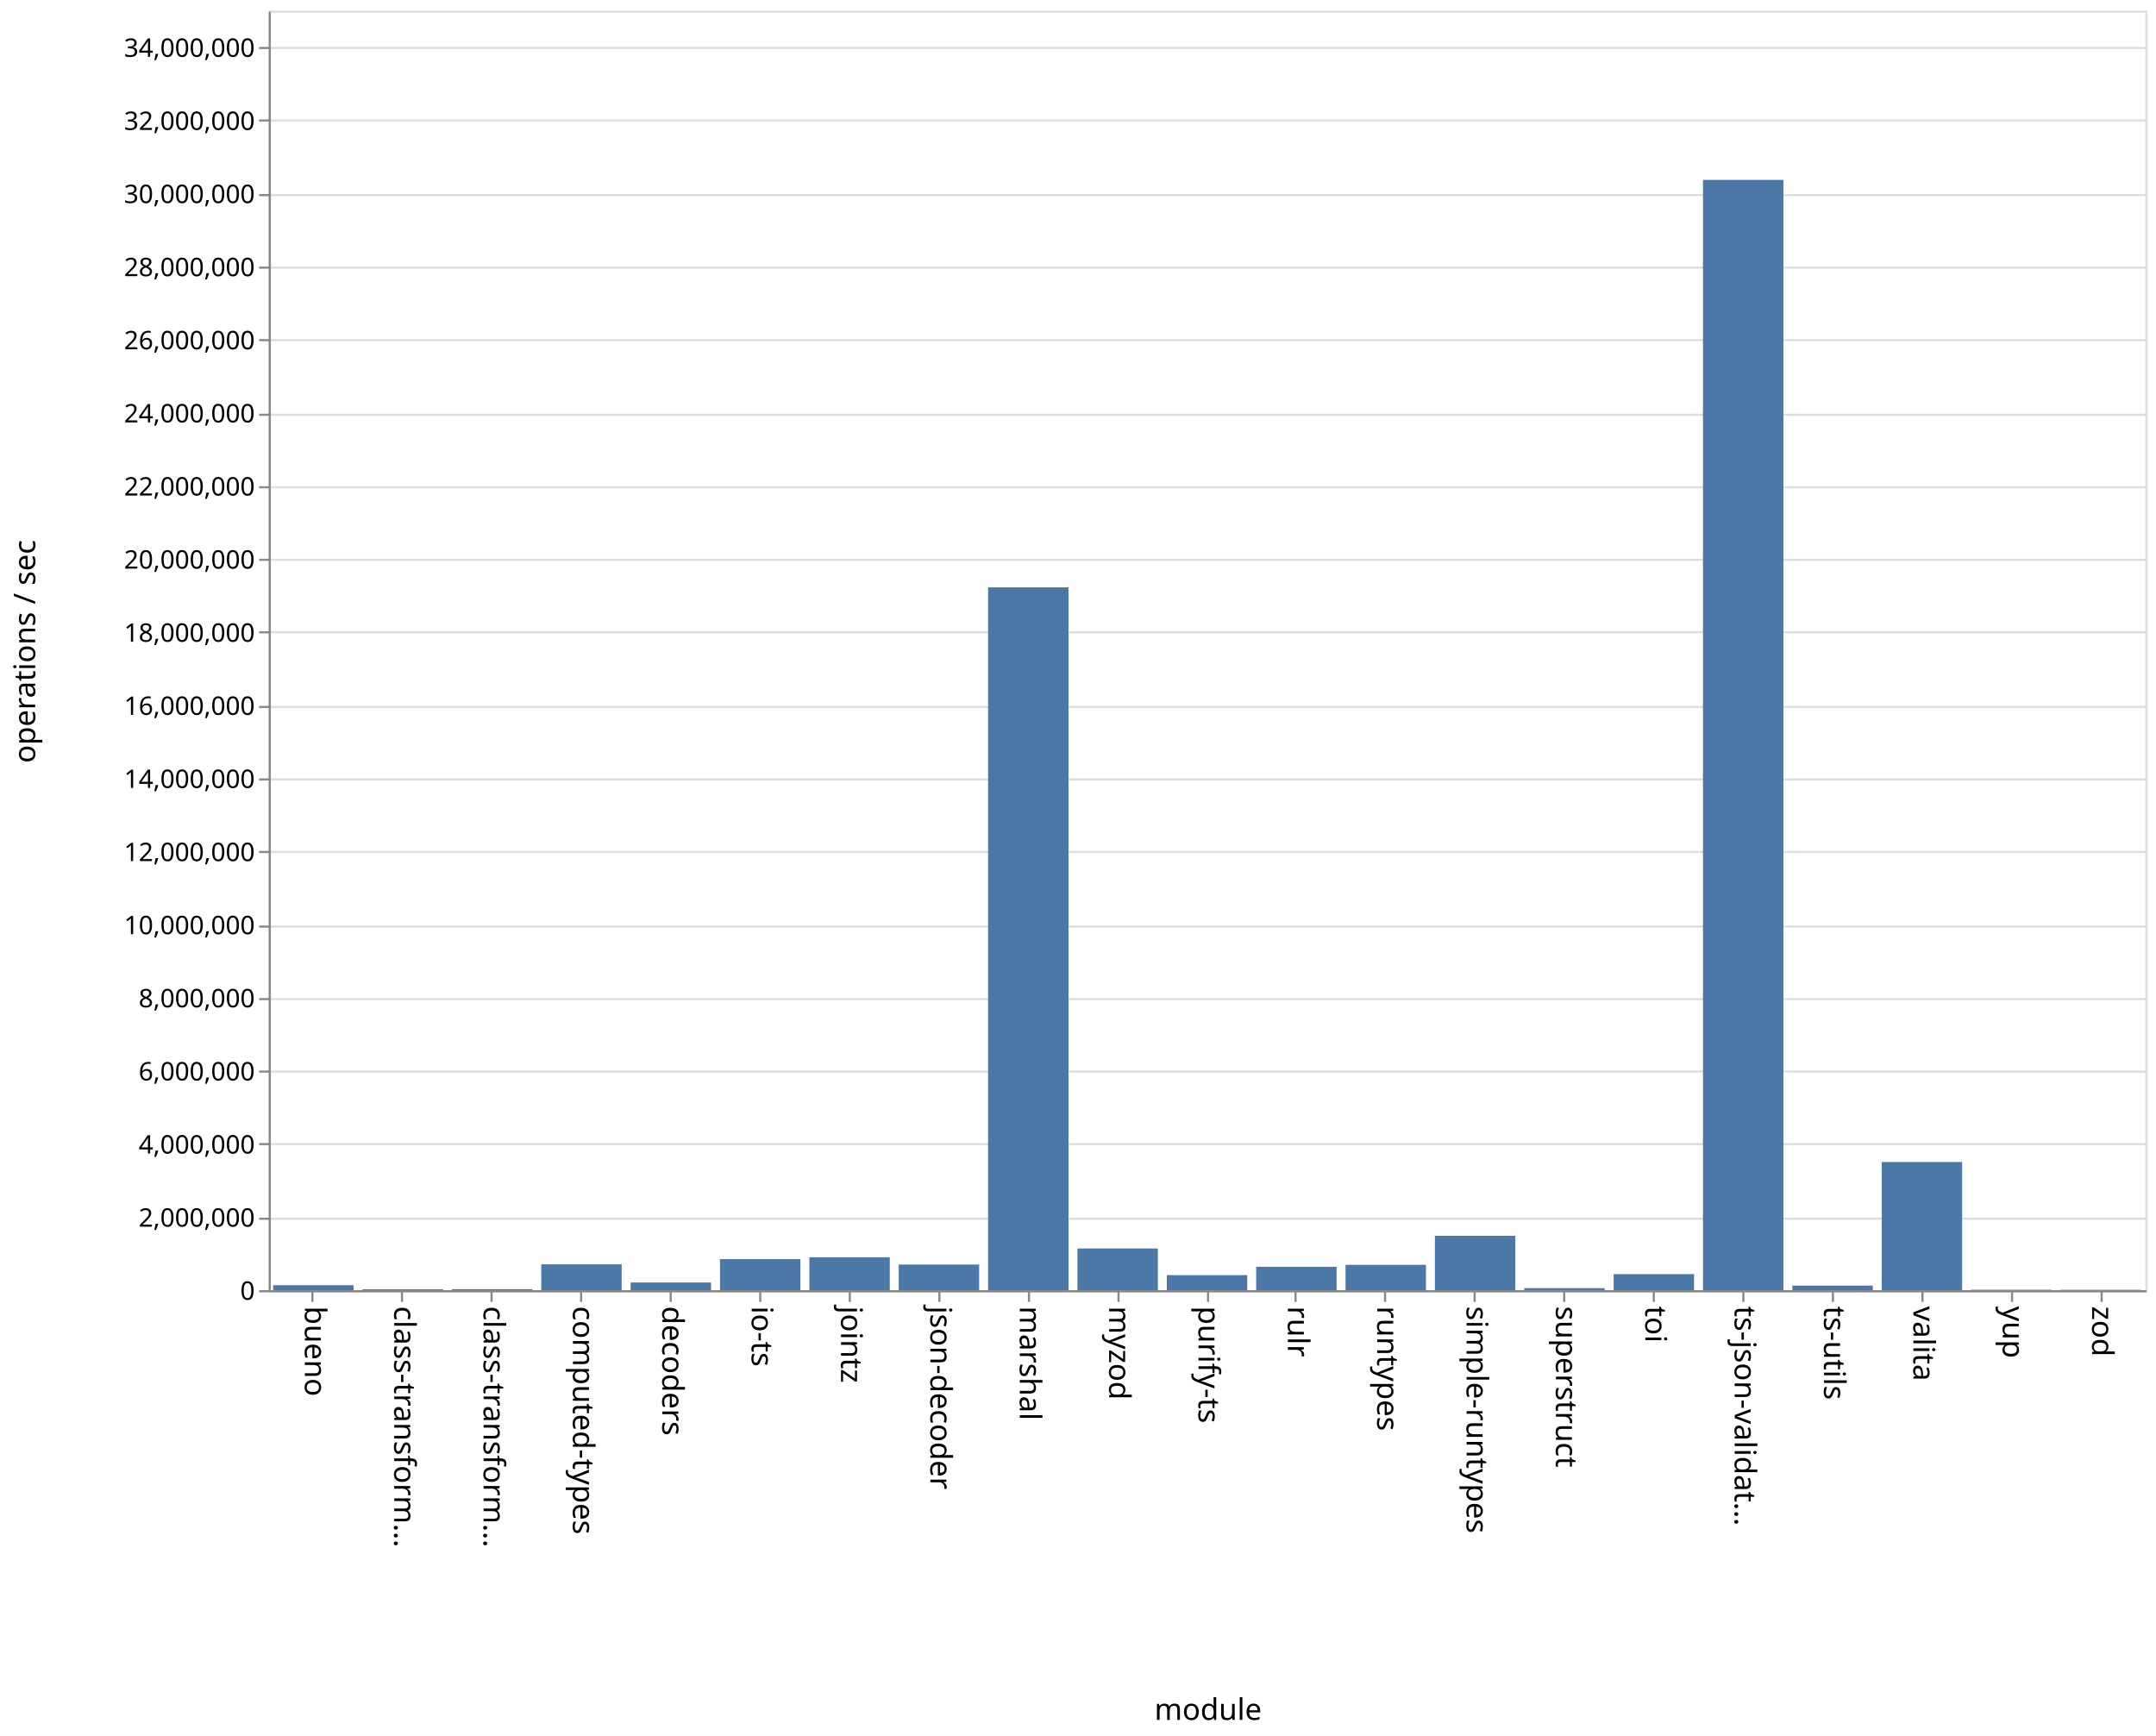
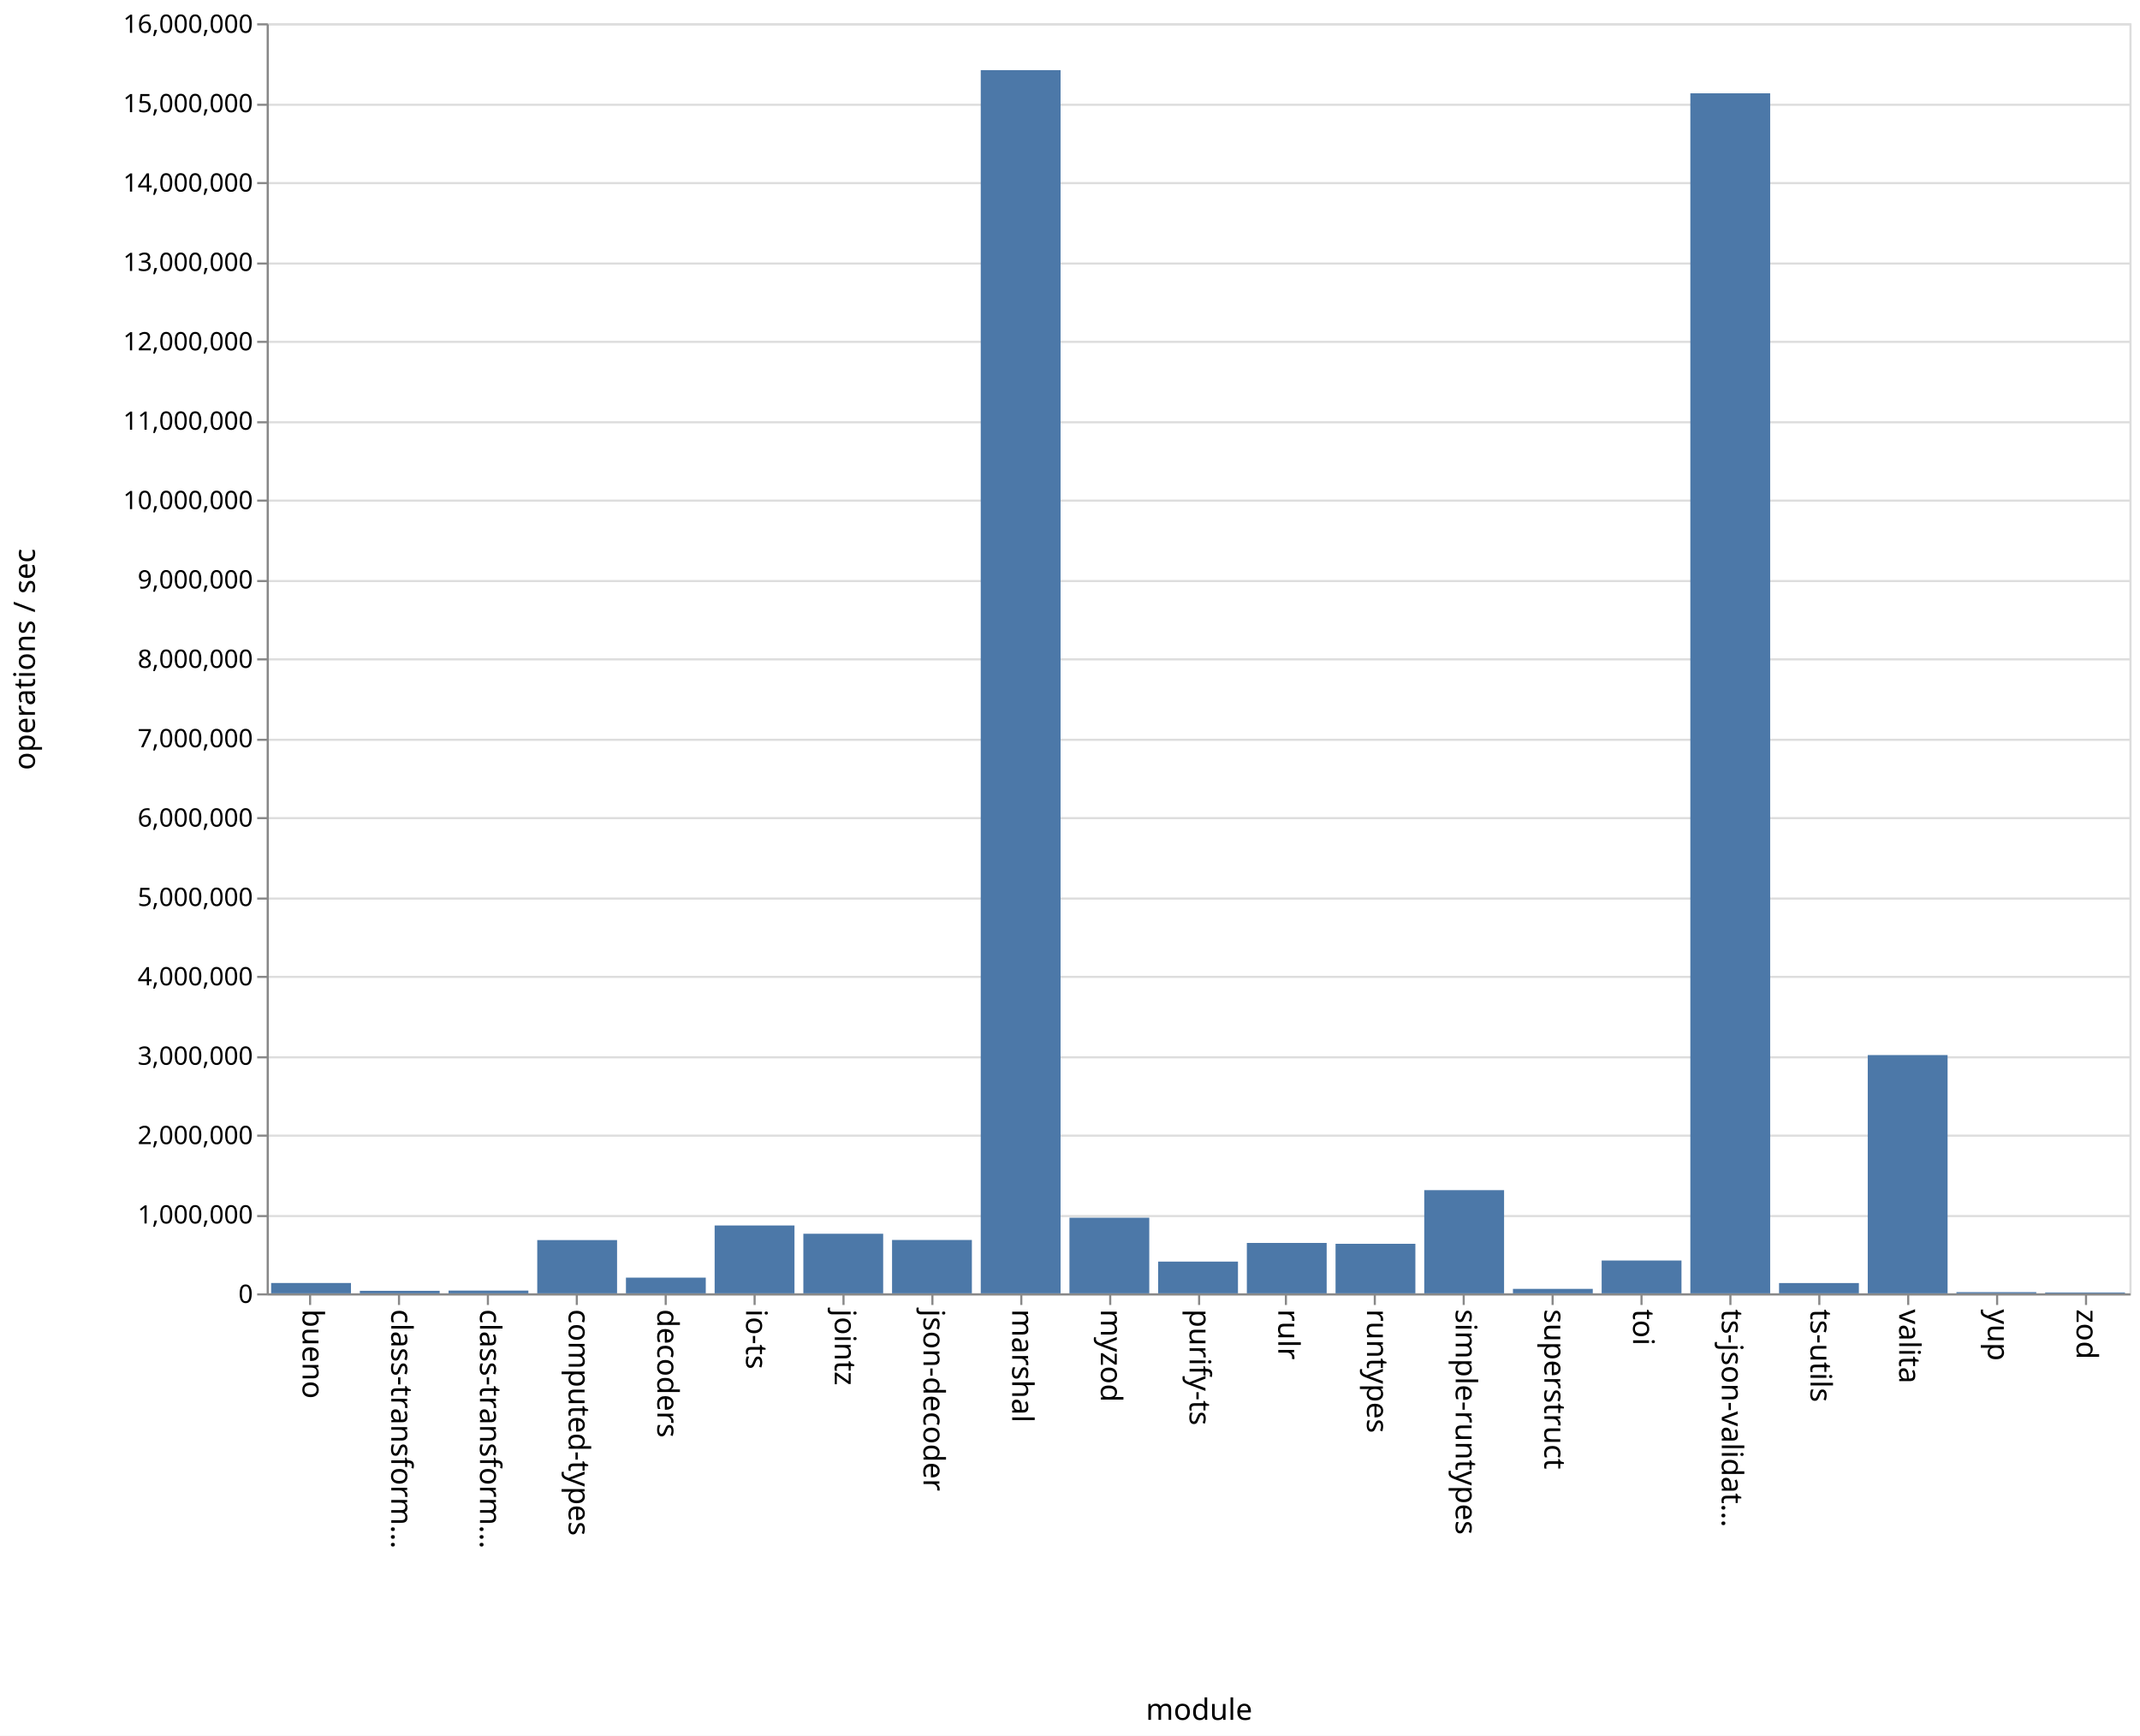
- <svg xmlns="http://www.w3.org/2000/svg" class="marks" width="1011" height="814">
-   <path fill="#fff" d="M0 0h1011v814H0z" />
+ <svg xmlns="http://www.w3.org/2000/svg" class="marks" width="1011" height="820">
+   <path fill="#fff" d="M0 0h1011v820H0z" />
  <g class="mark-group role-frame root" aria-roledescription="group mark container" fill="none" stroke-miterlimit="10">
-     <path class="background" aria-hidden="true" d="M126.5 5.5h880v600h-880z" stroke="#ddd" />
-     <g class="mark-group role-axis" aria-roledescription="axis" aria-label="Y-axis for a linear scale with values from 0 to 35,000,000">
-       <path class="background" aria-hidden="true" d="M126.5 5.5z" pointer-events="none" />
+     <path class="background" aria-hidden="true" d="M126.5 11.5h880v600h-880z" stroke="#ddd" />
+     <g class="mark-group role-axis" aria-roledescription="axis" aria-label="Y-axis for a linear scale with values from 0 to 16,000,000">
+       <path class="background" aria-hidden="true" d="M126.5 11.5z" pointer-events="none" />
      <g class="mark-rule role-axis-grid" pointer-events="none" stroke="#ddd">
-         <path d="M126.5 605.5h880M126.5 571.5h880M126.5 536.5h880M126.5 502.5h880M126.5 468.5h880M126.5 434.5h880M126.5 399.5h880M126.5 365.5h880M126.5 331.5h880M126.5 296.5h880M126.5 262.5h880M126.5 228.5h880M126.5 194.5h880M126.5 159.5h880M126.5 125.5h880M126.5 91.5h880M126.5 56.5h880M126.5 22.5h880" />
+         <path d="M126.5 611.5h880M126.5 574.5h880M126.5 536.5h880M126.5 499.5h880M126.5 461.5h880M126.5 424.5h880M126.5 386.5h880M126.5 349.5h880M126.5 311.5h880M126.5 274.5h880M126.5 236.5h880M126.5 199.5h880M126.5 161.5h880M126.5 124.5h880M126.5 86.5h880M126.5 49.5h880M126.5 11.5h880" />
      </g>
    </g>
    <g class="mark-group role-axis" aria-roledescription="axis" aria-label="X-axis titled 'module' for a discrete scale with 21 values: bueno, class-transformer-validator-async, class-transformer-validator-sync, computed-types, decoders, ending with zod">
-       <path class="background" aria-hidden="true" d="M126.5 605.5z" pointer-events="none" />
+       <path class="background" aria-hidden="true" d="M126.5 611.5z" pointer-events="none" />
      <g class="mark-rule role-axis-tick" pointer-events="none" stroke="#888">
-         <path d="M146.5 605.5v5M188.5 605.5v5M230.5 605.5v5M272.5 605.5v5M314.5 605.5v5M356.5 605.5v5M398.5 605.5v5M440.5 605.5v5M482.5 605.5v5M524.5 605.5v5M566.5 605.5v5M607.5 605.5v5M649.5 605.5v5M691.5 605.5v5M733.5 605.5v5M775.5 605.5v5M817.5 605.5v5M859.5 605.5v5M901.5 605.5v5M943.5 605.5v5M985.5 605.5v5" />
+         <path d="M146.5 611.5v5M188.5 611.5v5M230.5 611.5v5M272.5 611.5v5M314.5 611.5v5M356.5 611.5v5M398.5 611.5v5M440.5 611.5v5M482.5 611.5v5M524.5 611.5v5M566.5 611.5v5M607.5 611.5v5M649.5 611.5v5M691.5 611.5v5M733.5 611.5v5M775.5 611.5v5M817.5 611.5v5M859.5 611.5v5M901.5 611.5v5M943.5 611.5v5M985.5 611.5v5" />
      </g>
      <g class="mark-text role-axis-label" pointer-events="none" font-family="sans-serif" font-size="14" fill="#000">
-         <text transform="rotate(90 -234.774 377.726)">bueno</text>
-         <text transform="rotate(90 -213.821 398.679)">class-transform…</text>
-         <text transform="rotate(90 -192.869 419.631)">class-transform…</text>
-         <text transform="rotate(90 -171.917 440.583)">computed-types</text>
-         <text transform="rotate(90 -150.964 461.536)">decoders</text>
-         <text transform="rotate(90 -130.012 482.488)">io-ts</text>
-         <text transform="rotate(90 -109.06 503.44)">jointz</text>
-         <text transform="rotate(90 -88.107 524.393)">json-decoder</text>
-         <text transform="rotate(90 -67.155 545.345)">marshal</text>
-         <text transform="rotate(90 -46.202 566.298)">myzod</text>
-         <text transform="rotate(90 -25.25 587.25)">purify-ts</text>
-         <text transform="rotate(90 -4.298 608.202)">rulr</text>
-         <text transform="rotate(90 16.655 629.155)">runtypes</text>
-         <text transform="rotate(90 37.607 650.107)">simple-runtypes</text>
-         <text transform="rotate(90 58.56 671.06)">superstruct</text>
-         <text transform="rotate(90 79.512 692.012)">toi</text>
-         <text transform="rotate(90 100.464 712.964)">ts-json-validat…</text>
-         <text transform="rotate(90 121.417 733.917)">ts-utils</text>
-         <text transform="rotate(90 142.369 754.869)">valita</text>
-         <text transform="rotate(90 163.321 775.821)">yup</text>
-         <text transform="rotate(90 184.274 796.774)">zod</text>
+         <text transform="rotate(90 -237.774 380.726)">bueno</text>
+         <text transform="rotate(90 -216.821 401.679)">class-transform…</text>
+         <text transform="rotate(90 -195.869 422.631)">class-transform…</text>
+         <text transform="rotate(90 -174.917 443.583)">computed-types</text>
+         <text transform="rotate(90 -153.964 464.536)">decoders</text>
+         <text transform="rotate(90 -133.012 485.488)">io-ts</text>
+         <text transform="rotate(90 -112.06 506.44)">jointz</text>
+         <text transform="rotate(90 -91.107 527.393)">json-decoder</text>
+         <text transform="rotate(90 -70.155 548.345)">marshal</text>
+         <text transform="rotate(90 -49.202 569.298)">myzod</text>
+         <text transform="rotate(90 -28.25 590.25)">purify-ts</text>
+         <text transform="rotate(90 -7.298 611.202)">rulr</text>
+         <text transform="rotate(90 13.655 632.155)">runtypes</text>
+         <text transform="rotate(90 34.607 653.107)">simple-runtypes</text>
+         <text transform="rotate(90 55.56 674.06)">superstruct</text>
+         <text transform="rotate(90 76.512 695.012)">toi</text>
+         <text transform="rotate(90 97.464 715.964)">ts-json-validat…</text>
+         <text transform="rotate(90 118.417 736.917)">ts-utils</text>
+         <text transform="rotate(90 139.369 757.869)">valita</text>
+         <text transform="rotate(90 160.321 778.821)">yup</text>
+         <text transform="rotate(90 181.274 799.774)">zod</text>
      </g>
-       <path stroke="#888" d="M126.5 605.5h880" pointer-events="none" />
-       <text text-anchor="middle" transform="translate(566.5 806.5)" font-family="sans-serif" font-size="14" fill="#000" pointer-events="none">module</text>
+       <path stroke="#888" d="M126.5 611.5h880" pointer-events="none" />
+       <text text-anchor="middle" transform="translate(566.5 812.5)" font-family="sans-serif" font-size="14" fill="#000" pointer-events="none">module</text>
    </g>
-     <g class="mark-group role-axis" aria-roledescription="axis" aria-label="Y-axis titled 'operations / sec' for a linear scale with values from 0 to 35,000,000">
-       <path class="background" aria-hidden="true" d="M126.5 5.5z" pointer-events="none" />
+     <g class="mark-group role-axis" aria-roledescription="axis" aria-label="Y-axis titled 'operations / sec' for a linear scale with values from 0 to 16,000,000">
+       <path class="background" aria-hidden="true" d="M126.5 11.5z" pointer-events="none" />
      <g class="mark-rule role-axis-tick" pointer-events="none" stroke="#888">
-         <path d="M126.5 605.5h-5M126.5 571.5h-5M126.5 536.5h-5M126.5 502.5h-5M126.5 468.5h-5M126.5 434.5h-5M126.5 399.5h-5M126.5 365.5h-5M126.5 331.5h-5M126.5 296.5h-5M126.5 262.5h-5M126.5 228.5h-5M126.5 194.5h-5M126.5 159.5h-5M126.5 125.5h-5M126.5 91.5h-5M126.5 56.5h-5M126.5 22.5h-5" />
+         <path d="M126.5 611.5h-5M126.5 574.5h-5M126.5 536.5h-5M126.5 499.5h-5M126.5 461.5h-5M126.5 424.5h-5M126.5 386.5h-5M126.5 349.5h-5M126.5 311.5h-5M126.5 274.5h-5M126.5 236.5h-5M126.5 199.5h-5M126.5 161.5h-5M126.5 124.5h-5M126.5 86.5h-5M126.5 49.5h-5M126.5 11.5h-5" />
      </g>
      <g class="mark-text role-axis-label" pointer-events="none" text-anchor="end" font-family="sans-serif" font-size="12" fill="#000">
-         <text transform="translate(119.5 609.5)">0</text>
-         <text transform="translate(119.5 575.214)">2,000,000</text>
-         <text transform="translate(119.5 540.929)">4,000,000</text>
-         <text transform="translate(119.5 506.643)">6,000,000</text>
-         <text transform="translate(119.5 472.357)">8,000,000</text>
-         <text transform="translate(119.5 438.071)">10,000,000</text>
-         <text transform="translate(119.5 403.786)">12,000,000</text>
-         <text transform="translate(119.5 369.5)">14,000,000</text>
-         <text transform="translate(119.5 335.214)">16,000,000</text>
-         <text transform="translate(119.5 300.929)">18,000,000</text>
-         <text transform="translate(119.5 266.643)">20,000,000</text>
-         <text transform="translate(119.5 232.357)">22,000,000</text>
-         <text transform="translate(119.5 198.071)">24,000,000</text>
-         <text transform="translate(119.5 163.786)">26,000,000</text>
-         <text transform="translate(119.5 129.5)">28,000,000</text>
-         <text transform="translate(119.5 95.214)">30,000,000</text>
-         <text transform="translate(119.5 60.929)">32,000,000</text>
-         <text transform="translate(119.5 26.643)">34,000,000</text>
+         <text transform="translate(119.5 615.5)">0</text>
+         <text transform="translate(119.5 578)">1,000,000</text>
+         <text transform="translate(119.5 540.5)">2,000,000</text>
+         <text transform="translate(119.5 503)">3,000,000</text>
+         <text transform="translate(119.5 465.5)">4,000,000</text>
+         <text transform="translate(119.5 428)">5,000,000</text>
+         <text transform="translate(119.5 390.5)">6,000,000</text>
+         <text transform="translate(119.5 353)">7,000,000</text>
+         <text transform="translate(119.5 315.5)">8,000,000</text>
+         <text transform="translate(119.5 278)">9,000,000</text>
+         <text transform="translate(119.5 240.5)">10,000,000</text>
+         <text transform="translate(119.5 203)">11,000,000</text>
+         <text transform="translate(119.5 165.5)">12,000,000</text>
+         <text transform="translate(119.5 128)">13,000,000</text>
+         <text transform="translate(119.5 90.5)">14,000,000</text>
+         <text transform="translate(119.5 53)">15,000,000</text>
+         <text transform="translate(119.5 15.5)">16,000,000</text>
      </g>
-       <path stroke="#888" d="M126.5 605.5V5.5" pointer-events="none" />
-       <text text-anchor="middle" transform="rotate(-90 161 144.5)" font-family="sans-serif" font-size="14" fill="#000" pointer-events="none">operations / sec</text>
+       <path stroke="#888" d="M126.5 611.5v-600" pointer-events="none" />
+       <text text-anchor="middle" transform="rotate(-90 164 147.5)" font-family="sans-serif" font-size="14" fill="#000" pointer-events="none">operations / sec</text>
    </g>
    <g class="mark-rect role-mark marks" aria-roledescription="rect mark container" fill="#4c78a8">
-       <path d="M128.095 602.66h37.715V605h-37.715zM170 604.569h37.714V605H170zM211.905 604.517h37.714V605h-37.714zM253.81 592.883h37.714V605H253.81zM295.714 601.401h37.715V605h-37.715zM337.619 590.428h37.714V605H337.62zM379.524 589.56h37.714V605h-37.714zM421.429 592.992h37.714V605h-37.714zM463.333 275.42h37.715V605h-37.715zM505.238 585.434h37.714V605h-37.714zM547.143 597.94h37.714V605h-37.714zM589.048 594.045h37.714V605h-37.714zM630.952 593.12h37.715V605h-37.715zM672.857 579.512h37.714V605h-37.714zM714.762 604.052h37.714V605h-37.714zM756.667 597.451h37.714V605h-37.714zM798.571 84.353h37.715V605H798.57zM840.476 602.86h37.714V605h-37.714zM882.381 544.876h37.714V605h-37.714zM924.286 604.787H962V605h-37.714zM966.19 604.819h37.715V605H966.19z" />
+       <path d="M128.095 606.127h37.715V611h-37.715zM170 609.808h37.714V611H170zM211.905 609.693h37.714V611h-37.714zM253.81 585.849h37.714V611H253.81zM295.714 603.567h37.715V611h-37.715zM337.619 578.953h37.714V611H337.62zM379.524 582.86h37.714V611h-37.714zM421.429 585.801h37.714V611h-37.714zM463.333 33.123h37.715V611h-37.715zM505.238 575.264h37.714V611h-37.714zM547.143 596.001h37.714V611h-37.714zM589.048 587.183h37.714V611h-37.714zM630.952 587.598h37.715V611h-37.715zM672.857 562.241h37.714V611h-37.714zM714.762 608.892h37.714V611h-37.714zM756.667 595.48h37.714V611h-37.714zM798.571 44.07h37.715V611H798.57zM840.476 606.132h37.714V611h-37.714zM882.381 498.431h37.714V611h-37.714zM924.286 610.426H962V611h-37.714zM966.19 610.598h37.715V611H966.19z" />
    </g>
  </g>
</svg>
